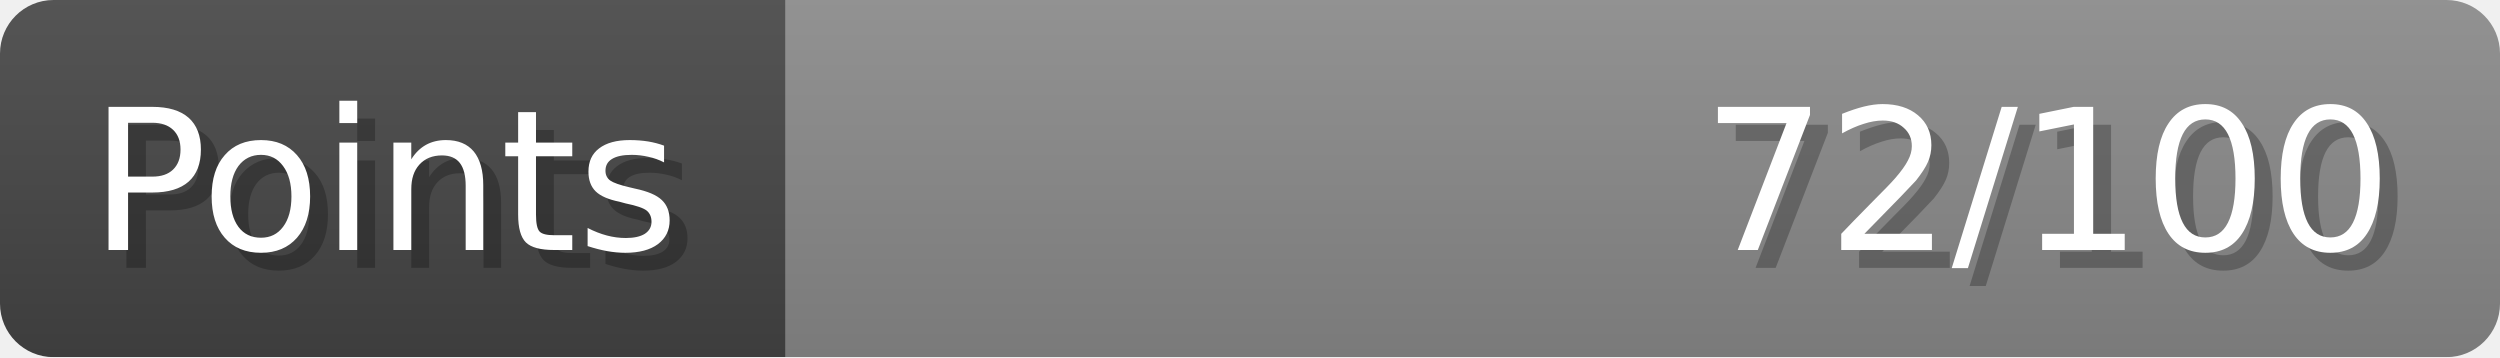
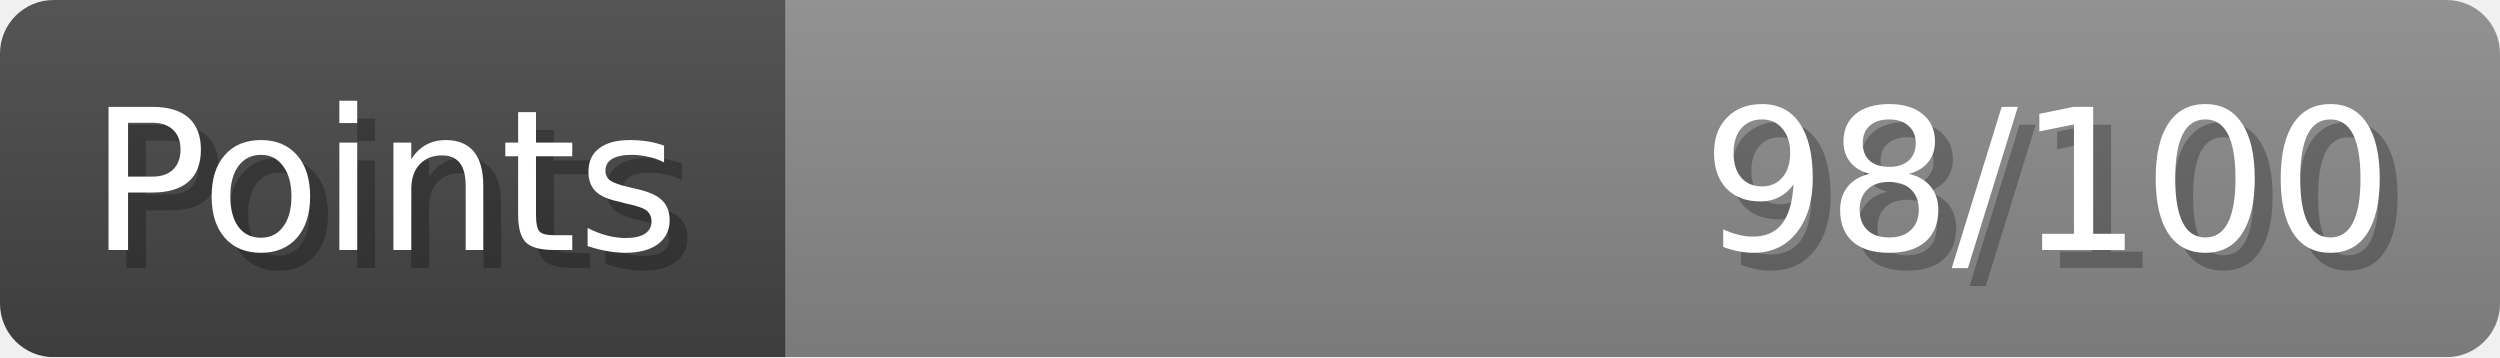
- <svg xmlns="http://www.w3.org/2000/svg" width="140px" height="20px" role="img" aria-label="Points: 72/100">
+ <svg xmlns="http://www.w3.org/2000/svg" width="140px" height="20px" role="img" aria-label="Points: 98/100">
  <linearGradient id="a" x2="0" y2="100%">
    <stop offset="0" stop-opacity=".1" stop-color="#EEE" />
    <stop offset="1" stop-opacity=".1" />
  </linearGradient>
  <mask id="m">
    <rect width="100%" height="100%" rx="3" fill="#FFF" />
  </mask>
  <g mask="url(#m)">
    <rect x="0" y="0" width="44" height="20" fill="#444" />
    <svg x="44" y="0" width="96" height="20">
      <rect width="100%" height="100%" fill="#888888" />
      <rect width="0%" height="100%" fill="#33CC11" transform="">
-         <animate attributeName="width" begin="0.5s" dur="600ms" from="0%" to="72%" repeatCount="1" fill="freeze" calcMode="spline" keyTimes="0; 1" keySplines="0.3, 0.61, 0.355, 1" />
+         <animate attributeName="width" begin="0.5s" dur="600ms" from="0%" to="98%" repeatCount="1" fill="freeze" calcMode="spline" keyTimes="0; 1" keySplines="0.3, 0.61, 0.355, 1" />
      </rect>
    </svg>
    <rect width="140" height="20" fill="url(#a)" />
  </g>
  <g aria-hidden="true" font-size="11" font-family="Verdana, DejaVu Sans, sans-serif" fill="#FFFFFF">
    <text x="6" y="15" fill="#000" opacity="0.25">Points</text>
    <text x="5" y="14">Points</text>
-     <text x="135" y="15" fill="#000" opacity="0.25" text-anchor="end">72/100</text>
-     <text x="134" y="14" text-anchor="end">72/100</text>
+     <text x="135" y="15" fill="#000" opacity="0.25" text-anchor="end">98/100</text>
+     <text x="134" y="14" text-anchor="end">98/100</text>
  </g>
</svg>
